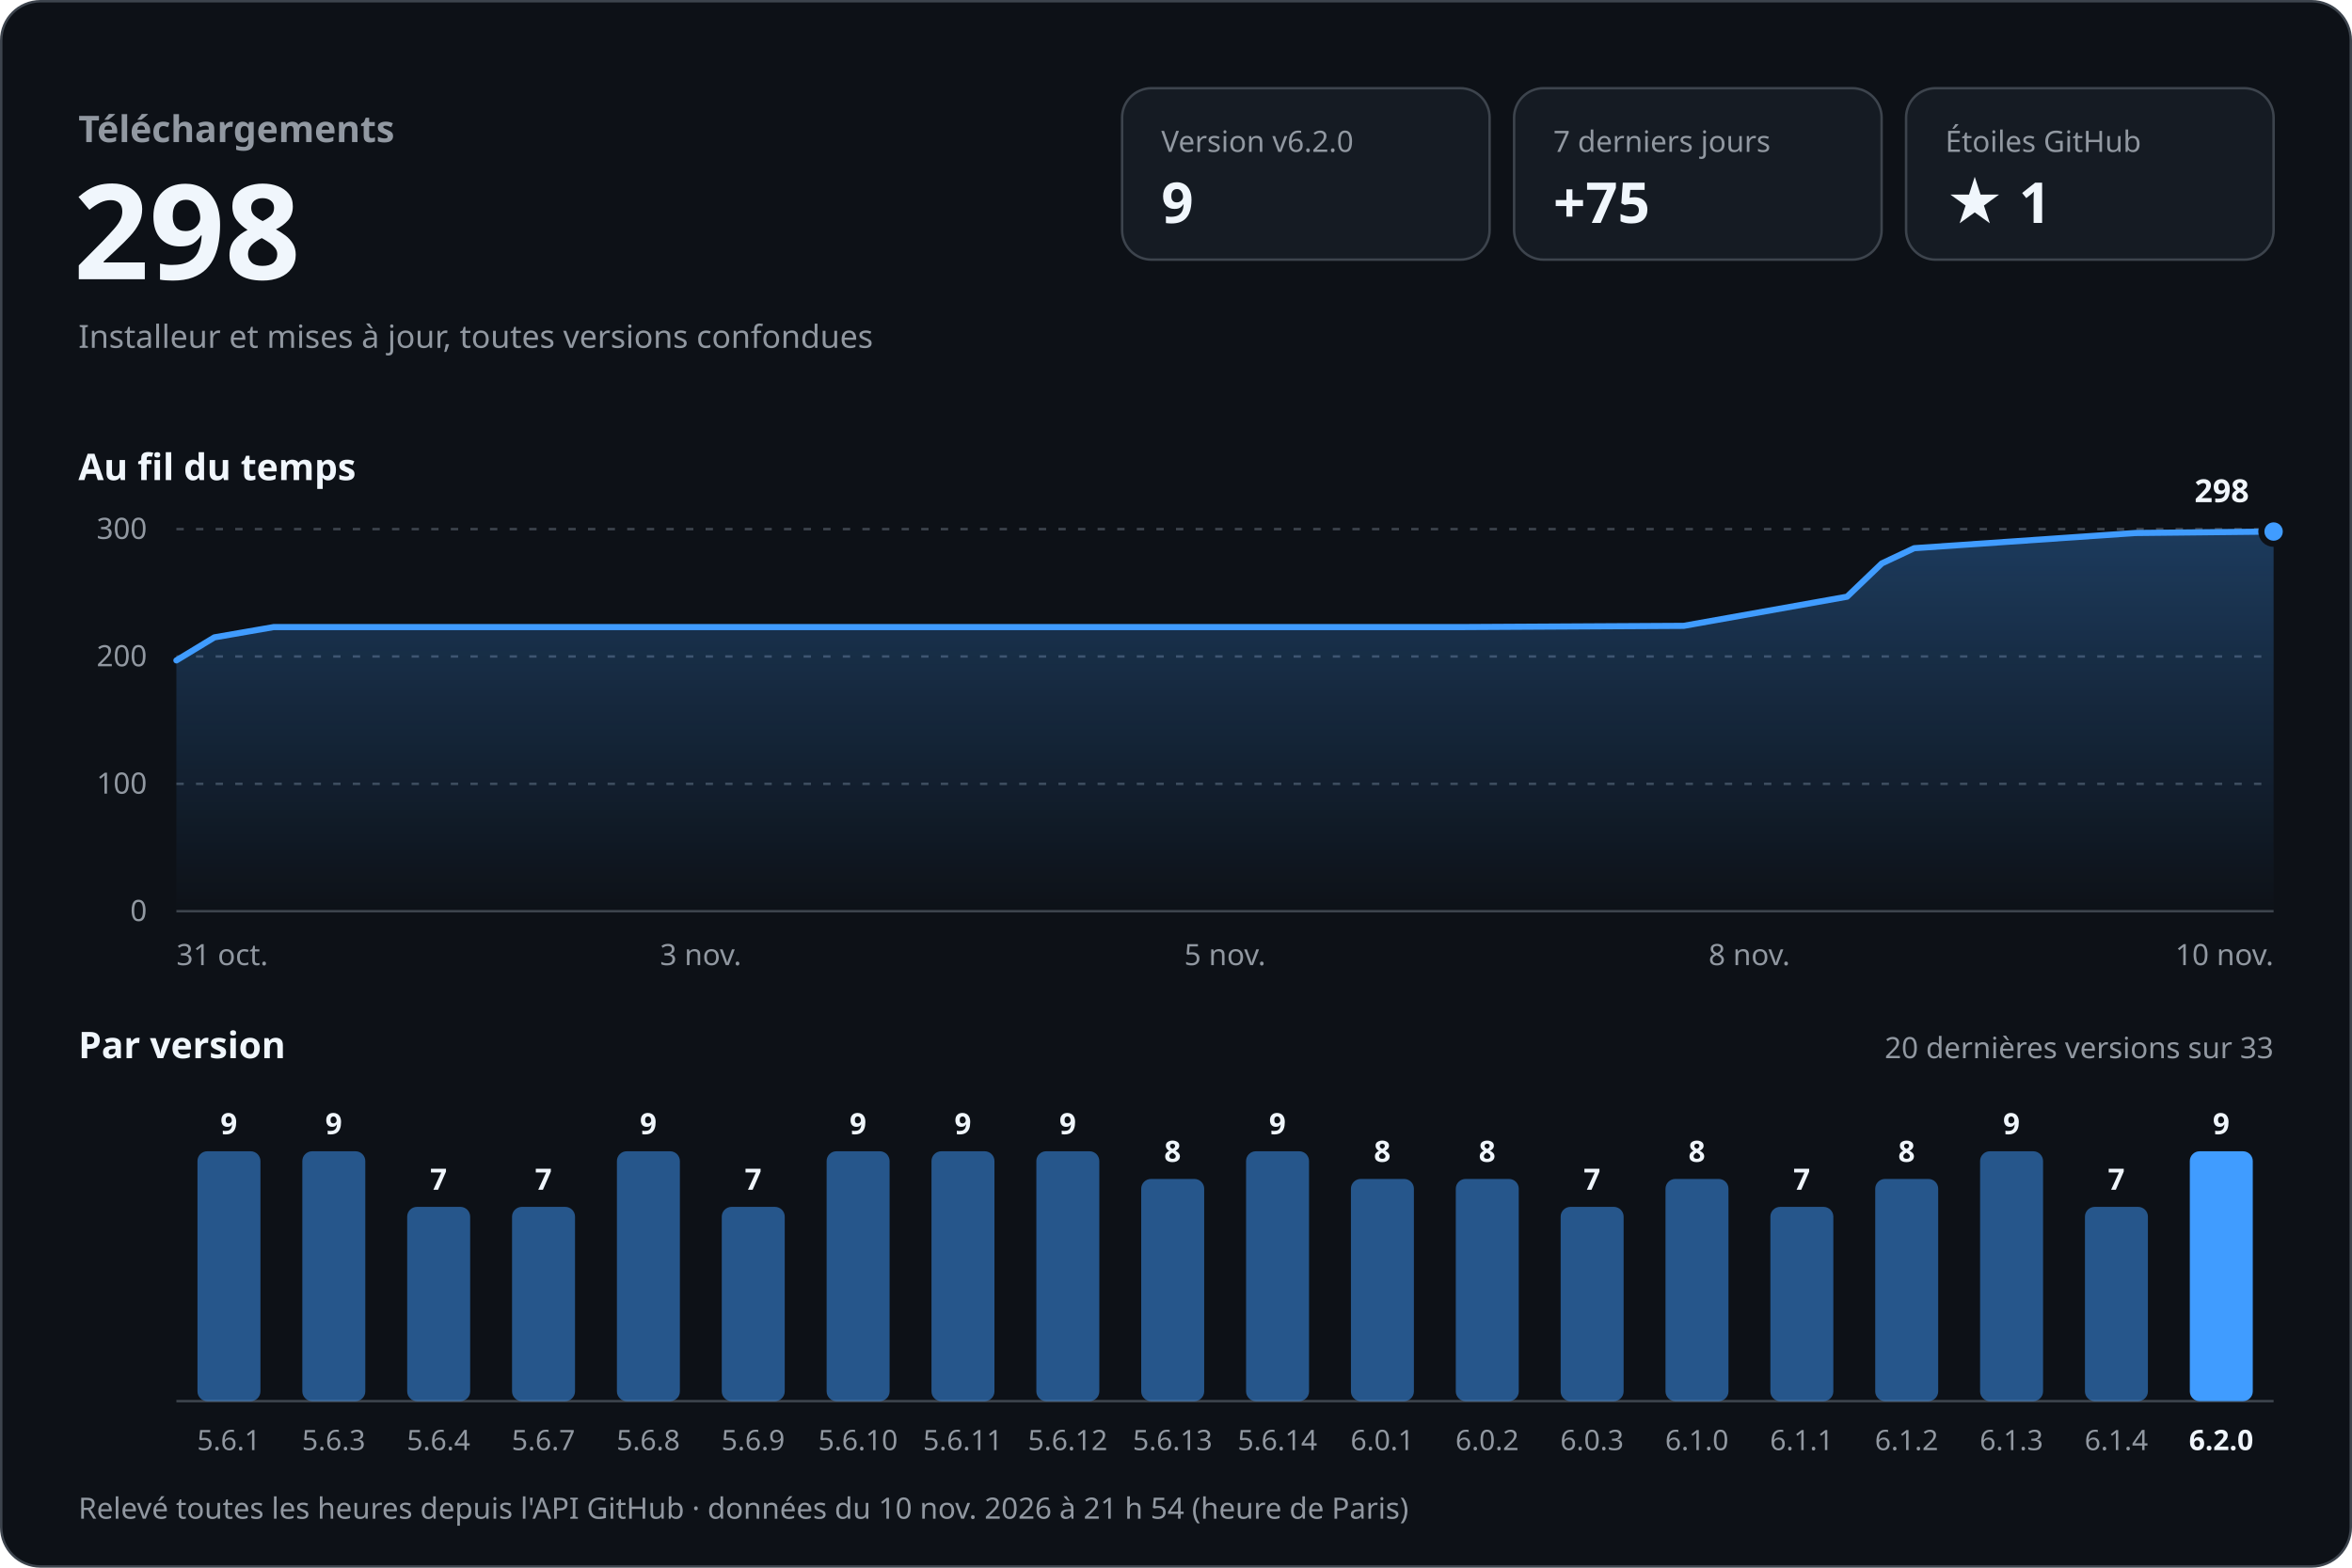
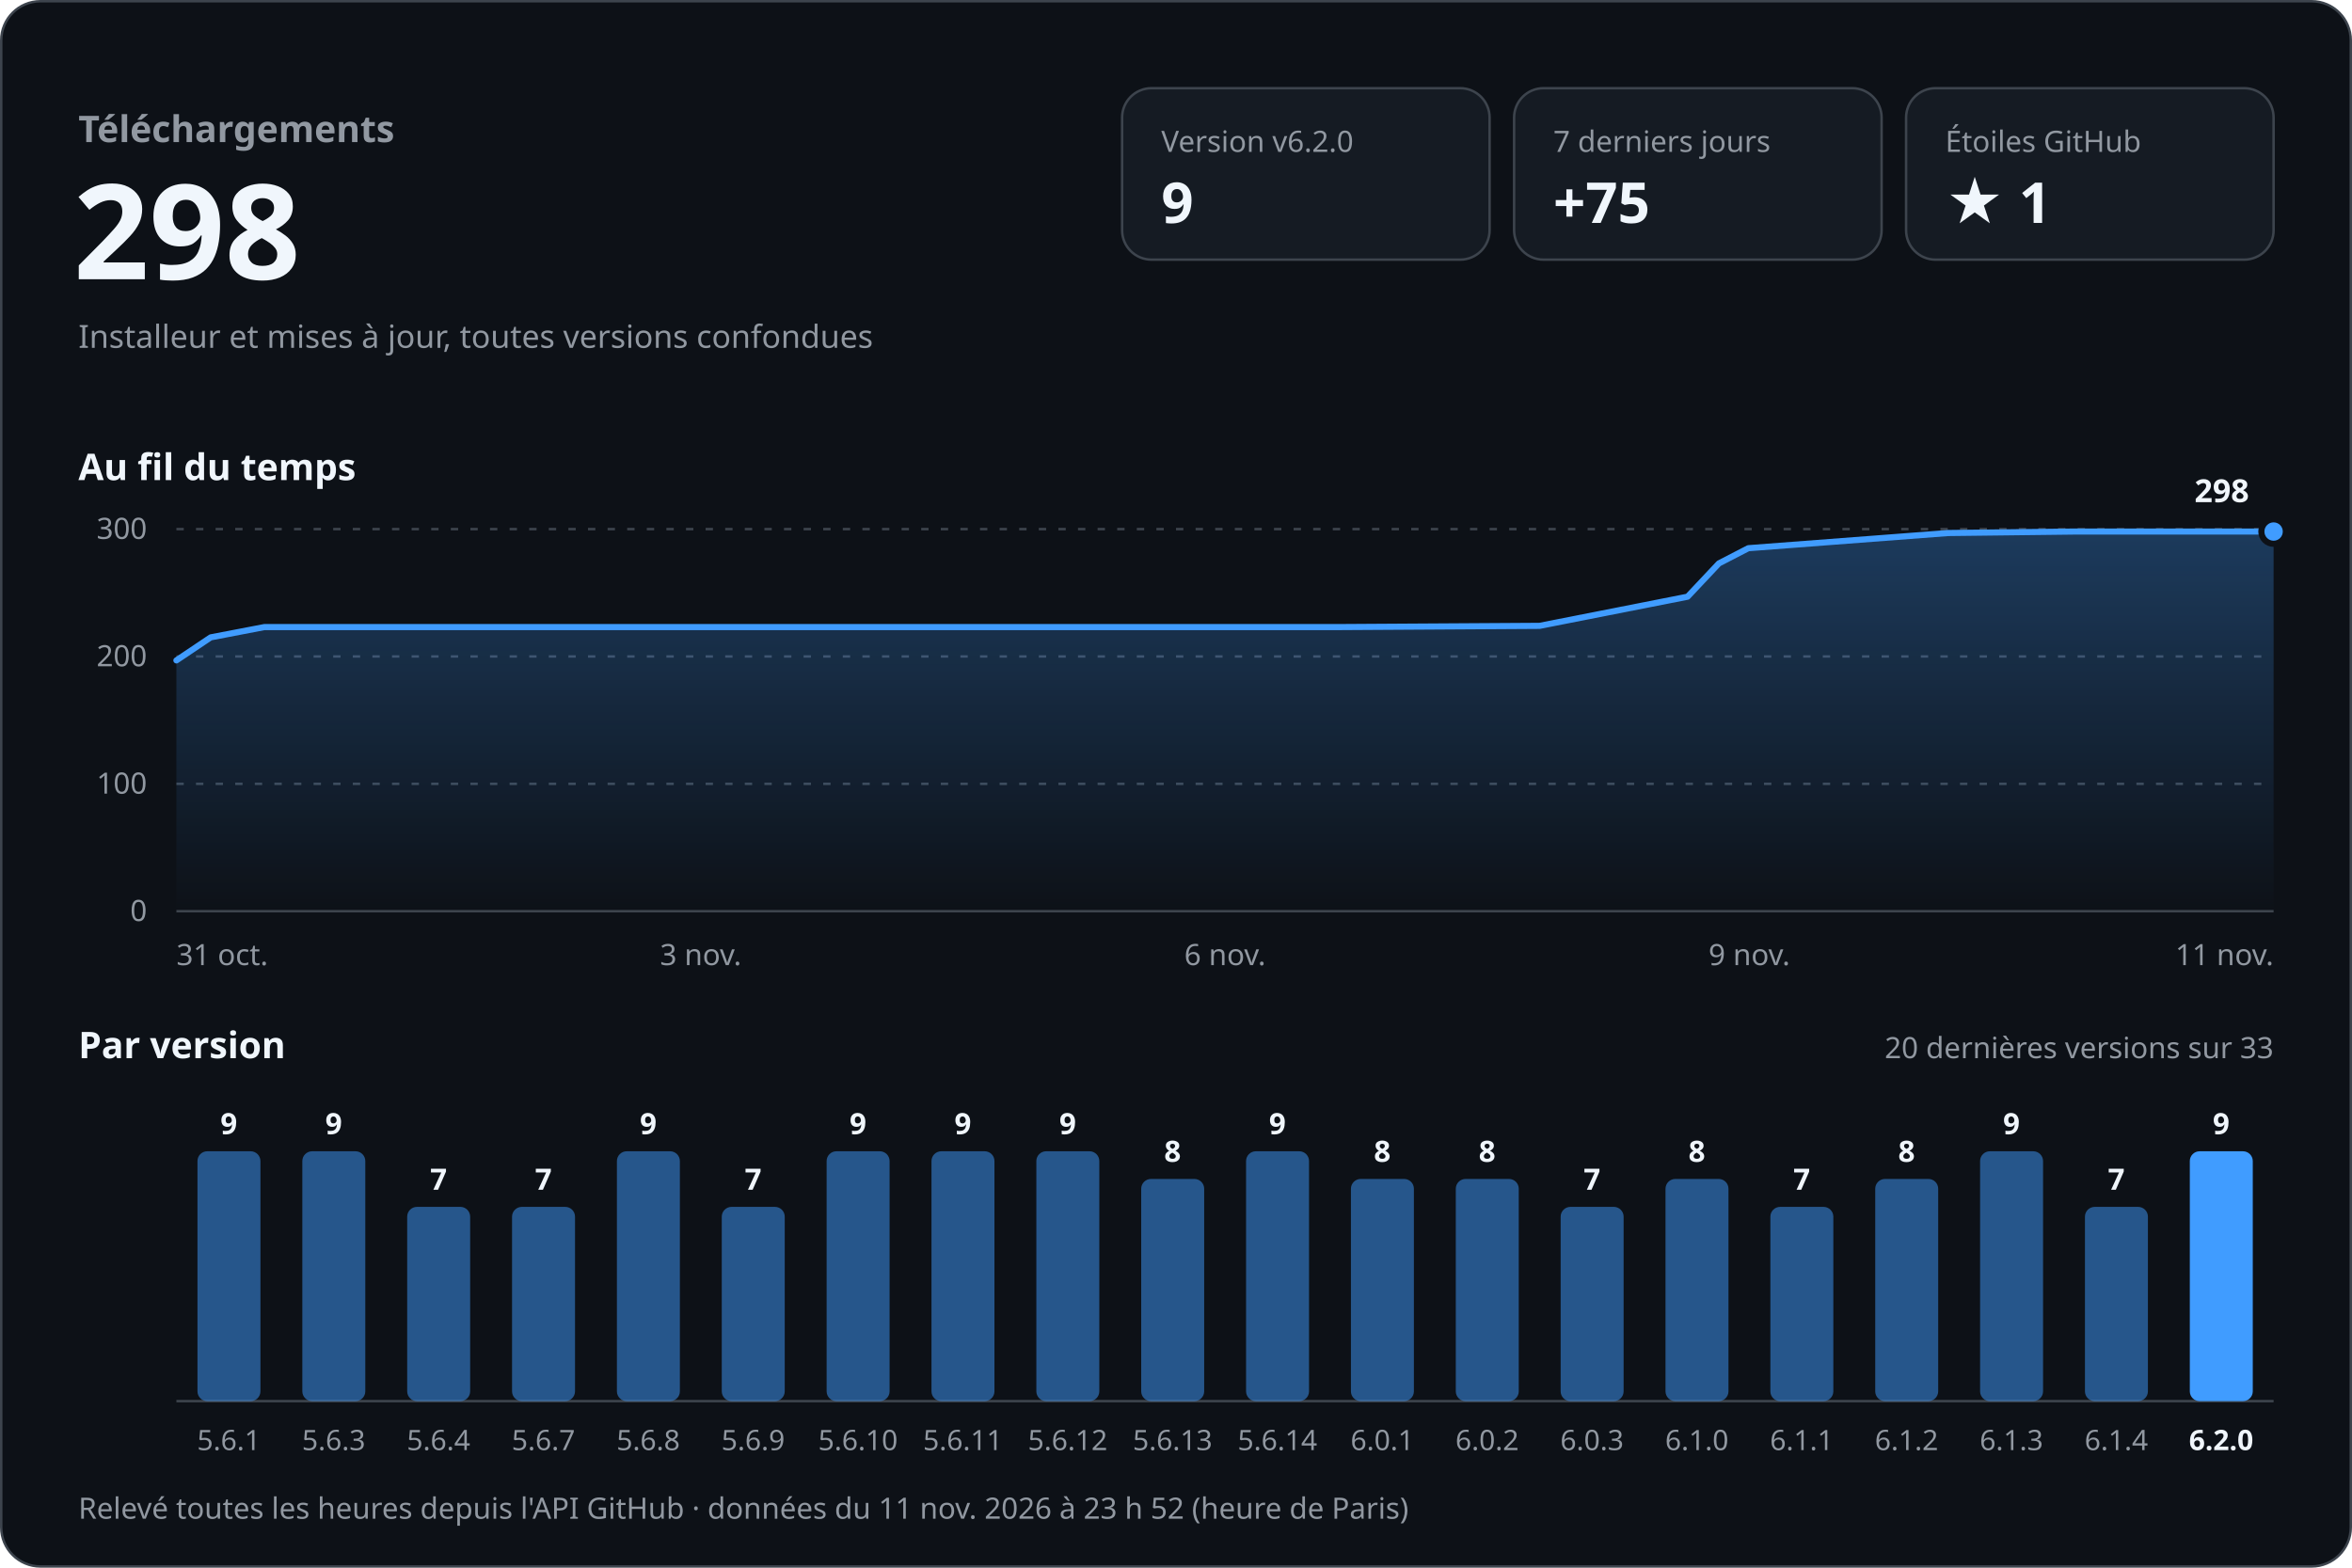
<svg xmlns="http://www.w3.org/2000/svg" width="960" height="640" viewBox="0 0 960 640" role="img" aria-labelledby="titre desc" font-family="-apple-system, BlinkMacSystemFont, 'Segoe UI', 'Noto Sans', Helvetica, Arial, sans-serif" style="font-variant-numeric: tabular-nums">
  <defs>
    <linearGradient id="aire" x1="0" y1="0" x2="0" y2="1">
      <stop offset="0" stop-color="#409cff" stop-opacity="0.30" />
      <stop offset="1" stop-color="#409cff" stop-opacity="0" />
    </linearGradient>
  </defs>
  <rect x="0.5" y="0.5" width="959" height="639" rx="16" fill="#0d1117" stroke="#3d444d" />
  <text x="32.0" y="58.0" font-size="15" font-weight="600" fill="#9198a1" text-anchor="start">Téléchargements</text>
  <text x="30.0" y="114.0" font-size="54" font-weight="700" fill="#f0f6fc" text-anchor="start">298</text>
  <text x="32.0" y="142.0" font-size="13" font-weight="400" fill="#9198a1" text-anchor="start">Installeur et mises à jour, toutes versions confondues</text>
  <rect x="458" y="36" width="150" height="70" rx="12" fill="#151b23" stroke="#3d444d" />
  <text x="474.0" y="62.0" font-size="12" font-weight="500" fill="#9198a1" text-anchor="start">Version v6.2.0</text>
  <text x="474.0" y="91.0" font-size="23" font-weight="700" fill="#f0f6fc" text-anchor="start">9</text>
  <rect x="618" y="36" width="150" height="70" rx="12" fill="#151b23" stroke="#3d444d" />
  <text x="634.0" y="62.0" font-size="12" font-weight="500" fill="#9198a1" text-anchor="start">7 derniers jours</text>
  <text x="634.0" y="91.0" font-size="23" font-weight="700" fill="#f0f6fc" text-anchor="start">+75</text>
  <rect x="778" y="36" width="150" height="70" rx="12" fill="#151b23" stroke="#3d444d" />
  <text x="794.0" y="62.0" font-size="12" font-weight="500" fill="#9198a1" text-anchor="start">Étoiles GitHub</text>
  <text x="794.0" y="91.0" font-size="23" font-weight="700" fill="#f0f6fc" text-anchor="start">★ 1</text>
  <text x="32.0" y="196.0" font-size="15" font-weight="600" fill="#f0f6fc" text-anchor="start">Au fil du temps</text>
  <line x1="72" y1="372.0" x2="928" y2="372.0" stroke="#3d444d" />
  <text x="60.0" y="376.0" font-size="12" font-weight="400" fill="#9198a1" text-anchor="end">0</text>
  <line x1="72" y1="320.0" x2="928" y2="320.0" stroke="#3d444d" stroke-dasharray="3 5" />
  <text x="60.0" y="324.0" font-size="12" font-weight="400" fill="#9198a1" text-anchor="end">100</text>
  <line x1="72" y1="268.0" x2="928" y2="268.0" stroke="#3d444d" stroke-dasharray="3 5" />
  <text x="60.0" y="272.0" font-size="12" font-weight="400" fill="#9198a1" text-anchor="end">200</text>
  <line x1="72" y1="216.0" x2="928" y2="216.0" stroke="#3d444d" stroke-dasharray="3 5" />
  <text x="60.0" y="220.0" font-size="12" font-weight="400" fill="#9198a1" text-anchor="end">300</text>
-   <path d="M72.0,269.6 L87.5,260.2 L111.7,256.0 L214.1,256.0 L304.4,256.0 L408.3,256.0 L503.2,256.0 L596.5,256.0 L687.2,255.5 L753.9,243.6 L768.1,230.0 L781.3,223.8 L871.5,217.6 L928.0,217.0 L928.0,372 L72.0,372 Z" fill="url(#aire)" />
-   <path d="M72.0,269.6 L87.5,260.2 L111.7,256.0 L214.1,256.0 L304.4,256.0 L408.3,256.0 L503.2,256.0 L596.5,256.0 L687.2,255.5 L753.9,243.6 L768.1,230.0 L781.3,223.8 L871.5,217.6 L928.0,217.0" fill="none" stroke="#409cff" stroke-width="2.5" stroke-linejoin="round" stroke-linecap="round" />
+   <path d="M72.0,269.6 L86.0,260.2 L107.9,256.0 L200.5,256.0 L282.2,256.0 L376.2,256.0 L462.0,256.0 L546.4,256.0 L628.4,255.5 L688.8,243.6 L701.6,230.0 L713.6,223.8 L795.2,217.6 L846.3,217.0 L928.0,217.0 L928.0,372 L72.0,372 Z" fill="url(#aire)" />
+   <path d="M72.0,269.6 L86.0,260.2 L107.9,256.0 L200.5,256.0 L282.2,256.0 L376.2,256.0 L462.0,256.0 L546.4,256.0 L628.4,255.5 L688.8,243.6 L701.6,230.0 L713.6,223.8 L795.2,217.6 L846.3,217.0 L928.0,217.0" fill="none" stroke="#409cff" stroke-width="2.5" stroke-linejoin="round" stroke-linecap="round" />
  <circle cx="928.0" cy="217.0" r="5" fill="#409cff" stroke="#0d1117" stroke-width="2.5" />
  <text x="918.0" y="205.0" font-size="13" font-weight="700" fill="#f0f6fc" text-anchor="end" stroke="#0d1117" stroke-width="8" stroke-linejoin="round" paint-order="stroke">298</text>
  <text x="72.0" y="394.0" font-size="12" font-weight="400" fill="#9198a1" text-anchor="start">31 oct.</text>
  <text x="286.0" y="394.0" font-size="12" font-weight="400" fill="#9198a1" text-anchor="middle">3 nov.</text>
-   <text x="500.0" y="394.0" font-size="12" font-weight="400" fill="#9198a1" text-anchor="middle">5 nov.</text>
-   <text x="714.0" y="394.0" font-size="12" font-weight="400" fill="#9198a1" text-anchor="middle">8 nov.</text>
-   <text x="928.0" y="394.0" font-size="12" font-weight="400" fill="#9198a1" text-anchor="end">10 nov.</text>
+   <text x="500.0" y="394.0" font-size="12" font-weight="400" fill="#9198a1" text-anchor="middle">6 nov.</text>
+   <text x="714.0" y="394.0" font-size="12" font-weight="400" fill="#9198a1" text-anchor="middle">9 nov.</text>
+   <text x="928.0" y="394.0" font-size="12" font-weight="400" fill="#9198a1" text-anchor="end">11 nov.</text>
  <text x="32.0" y="432.0" font-size="15" font-weight="600" fill="#f0f6fc" text-anchor="start">Par version</text>
  <text x="928.0" y="432.0" font-size="12" font-weight="400" fill="#9198a1" text-anchor="end">20 dernières versions sur 33</text>
  <line x1="72" y1="572" x2="928" y2="572" stroke="#3d444d" />
  <rect x="80.6" y="470.0" width="25.7" height="102.0" rx="4.0" fill="#409cff" fill-opacity="0.5" />
  <text x="93.4" y="463.0" font-size="12" font-weight="600" fill="#f0f6fc" text-anchor="middle">9</text>
  <text x="93.4" y="592.0" font-size="11.5" font-weight="400" fill="#9198a1" text-anchor="middle">5.6.1</text>
  <rect x="123.4" y="470.0" width="25.7" height="102.0" rx="4.0" fill="#409cff" fill-opacity="0.5" />
  <text x="136.2" y="463.0" font-size="12" font-weight="600" fill="#f0f6fc" text-anchor="middle">9</text>
  <text x="136.2" y="592.0" font-size="11.5" font-weight="400" fill="#9198a1" text-anchor="middle">5.6.3</text>
  <rect x="166.2" y="492.7" width="25.7" height="79.3" rx="4.0" fill="#409cff" fill-opacity="0.5" />
  <text x="179.0" y="485.7" font-size="12" font-weight="600" fill="#f0f6fc" text-anchor="middle">7</text>
  <text x="179.0" y="592.0" font-size="11.5" font-weight="400" fill="#9198a1" text-anchor="middle">5.6.4</text>
  <rect x="209.0" y="492.7" width="25.7" height="79.3" rx="4.0" fill="#409cff" fill-opacity="0.5" />
  <text x="221.8" y="485.7" font-size="12" font-weight="600" fill="#f0f6fc" text-anchor="middle">7</text>
  <text x="221.8" y="592.0" font-size="11.5" font-weight="400" fill="#9198a1" text-anchor="middle">5.6.7</text>
  <rect x="251.8" y="470.0" width="25.7" height="102.0" rx="4.0" fill="#409cff" fill-opacity="0.5" />
  <text x="264.6" y="463.0" font-size="12" font-weight="600" fill="#f0f6fc" text-anchor="middle">9</text>
  <text x="264.6" y="592.0" font-size="11.5" font-weight="400" fill="#9198a1" text-anchor="middle">5.6.8</text>
  <rect x="294.6" y="492.7" width="25.7" height="79.3" rx="4.0" fill="#409cff" fill-opacity="0.5" />
  <text x="307.4" y="485.7" font-size="12" font-weight="600" fill="#f0f6fc" text-anchor="middle">7</text>
  <text x="307.4" y="592.0" font-size="11.5" font-weight="400" fill="#9198a1" text-anchor="middle">5.6.9</text>
  <rect x="337.4" y="470.0" width="25.7" height="102.0" rx="4.0" fill="#409cff" fill-opacity="0.5" />
  <text x="350.2" y="463.0" font-size="12" font-weight="600" fill="#f0f6fc" text-anchor="middle">9</text>
  <text x="350.2" y="592.0" font-size="11.5" font-weight="400" fill="#9198a1" text-anchor="middle">5.6.10</text>
  <rect x="380.2" y="470.0" width="25.7" height="102.0" rx="4.0" fill="#409cff" fill-opacity="0.5" />
  <text x="393.0" y="463.0" font-size="12" font-weight="600" fill="#f0f6fc" text-anchor="middle">9</text>
  <text x="393.0" y="592.0" font-size="11.5" font-weight="400" fill="#9198a1" text-anchor="middle">5.6.11</text>
  <rect x="423.0" y="470.0" width="25.7" height="102.0" rx="4.0" fill="#409cff" fill-opacity="0.5" />
  <text x="435.8" y="463.0" font-size="12" font-weight="600" fill="#f0f6fc" text-anchor="middle">9</text>
  <text x="435.8" y="592.0" font-size="11.5" font-weight="400" fill="#9198a1" text-anchor="middle">5.6.12</text>
  <rect x="465.8" y="481.3" width="25.7" height="90.7" rx="4.0" fill="#409cff" fill-opacity="0.5" />
  <text x="478.6" y="474.3" font-size="12" font-weight="600" fill="#f0f6fc" text-anchor="middle">8</text>
  <text x="478.6" y="592.0" font-size="11.5" font-weight="400" fill="#9198a1" text-anchor="middle">5.6.13</text>
  <rect x="508.6" y="470.0" width="25.7" height="102.0" rx="4.0" fill="#409cff" fill-opacity="0.5" />
  <text x="521.4" y="463.0" font-size="12" font-weight="600" fill="#f0f6fc" text-anchor="middle">9</text>
  <text x="521.4" y="592.0" font-size="11.5" font-weight="400" fill="#9198a1" text-anchor="middle">5.6.14</text>
  <rect x="551.4" y="481.3" width="25.7" height="90.7" rx="4.0" fill="#409cff" fill-opacity="0.5" />
  <text x="564.2" y="474.3" font-size="12" font-weight="600" fill="#f0f6fc" text-anchor="middle">8</text>
  <text x="564.2" y="592.0" font-size="11.5" font-weight="400" fill="#9198a1" text-anchor="middle">6.0.1</text>
  <rect x="594.2" y="481.3" width="25.7" height="90.7" rx="4.0" fill="#409cff" fill-opacity="0.5" />
  <text x="607.0" y="474.3" font-size="12" font-weight="600" fill="#f0f6fc" text-anchor="middle">8</text>
  <text x="607.0" y="592.0" font-size="11.5" font-weight="400" fill="#9198a1" text-anchor="middle">6.0.2</text>
  <rect x="637.0" y="492.7" width="25.7" height="79.3" rx="4.0" fill="#409cff" fill-opacity="0.5" />
  <text x="649.8" y="485.7" font-size="12" font-weight="600" fill="#f0f6fc" text-anchor="middle">7</text>
  <text x="649.8" y="592.0" font-size="11.5" font-weight="400" fill="#9198a1" text-anchor="middle">6.0.3</text>
  <rect x="679.8" y="481.3" width="25.7" height="90.7" rx="4.0" fill="#409cff" fill-opacity="0.5" />
  <text x="692.6" y="474.3" font-size="12" font-weight="600" fill="#f0f6fc" text-anchor="middle">8</text>
  <text x="692.6" y="592.0" font-size="11.5" font-weight="400" fill="#9198a1" text-anchor="middle">6.1.0</text>
  <rect x="722.6" y="492.7" width="25.7" height="79.3" rx="4.0" fill="#409cff" fill-opacity="0.5" />
  <text x="735.4" y="485.7" font-size="12" font-weight="600" fill="#f0f6fc" text-anchor="middle">7</text>
  <text x="735.4" y="592.0" font-size="11.5" font-weight="400" fill="#9198a1" text-anchor="middle">6.1.1</text>
  <rect x="765.4" y="481.3" width="25.7" height="90.7" rx="4.0" fill="#409cff" fill-opacity="0.5" />
  <text x="778.2" y="474.3" font-size="12" font-weight="600" fill="#f0f6fc" text-anchor="middle">8</text>
  <text x="778.2" y="592.0" font-size="11.5" font-weight="400" fill="#9198a1" text-anchor="middle">6.1.2</text>
  <rect x="808.2" y="470.0" width="25.7" height="102.0" rx="4.0" fill="#409cff" fill-opacity="0.5" />
  <text x="821.0" y="463.0" font-size="12" font-weight="600" fill="#f0f6fc" text-anchor="middle">9</text>
  <text x="821.0" y="592.0" font-size="11.5" font-weight="400" fill="#9198a1" text-anchor="middle">6.1.3</text>
  <rect x="851.0" y="492.7" width="25.7" height="79.3" rx="4.0" fill="#409cff" fill-opacity="0.5" />
  <text x="863.8" y="485.7" font-size="12" font-weight="600" fill="#f0f6fc" text-anchor="middle">7</text>
  <text x="863.8" y="592.0" font-size="11.5" font-weight="400" fill="#9198a1" text-anchor="middle">6.1.4</text>
  <rect x="893.8" y="470.0" width="25.7" height="102.0" rx="4.0" fill="#409cff" fill-opacity="1" />
  <text x="906.6" y="463.0" font-size="12" font-weight="600" fill="#f0f6fc" text-anchor="middle">9</text>
  <text x="906.6" y="592.0" font-size="11.5" font-weight="600" fill="#f0f6fc" text-anchor="middle">6.2.0</text>
-   <text x="32.0" y="620.0" font-size="12" font-weight="400" fill="#9198a1" text-anchor="start">Relevé toutes les heures depuis l'API GitHub · données du 10 nov. 2026 à 21 h 54 (heure de Paris)</text>
+   <text x="32.0" y="620.0" font-size="12" font-weight="400" fill="#9198a1" text-anchor="start">Relevé toutes les heures depuis l'API GitHub · données du 11 nov. 2026 à 23 h 52 (heure de Paris)</text>
</svg>
